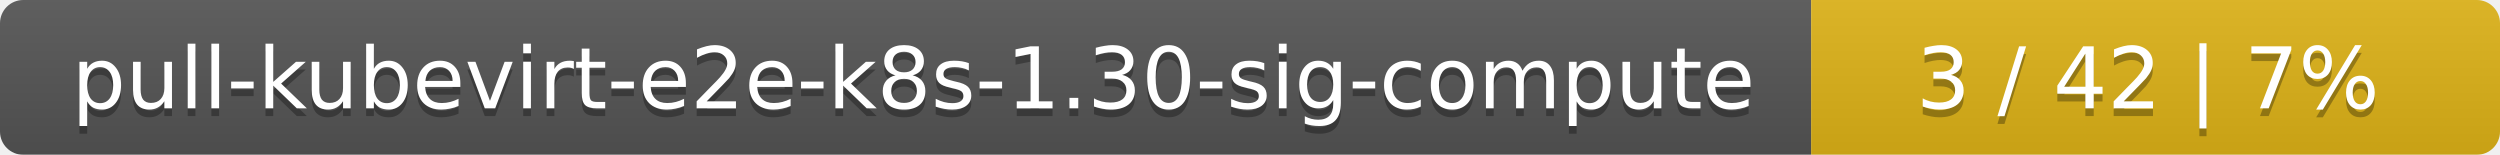
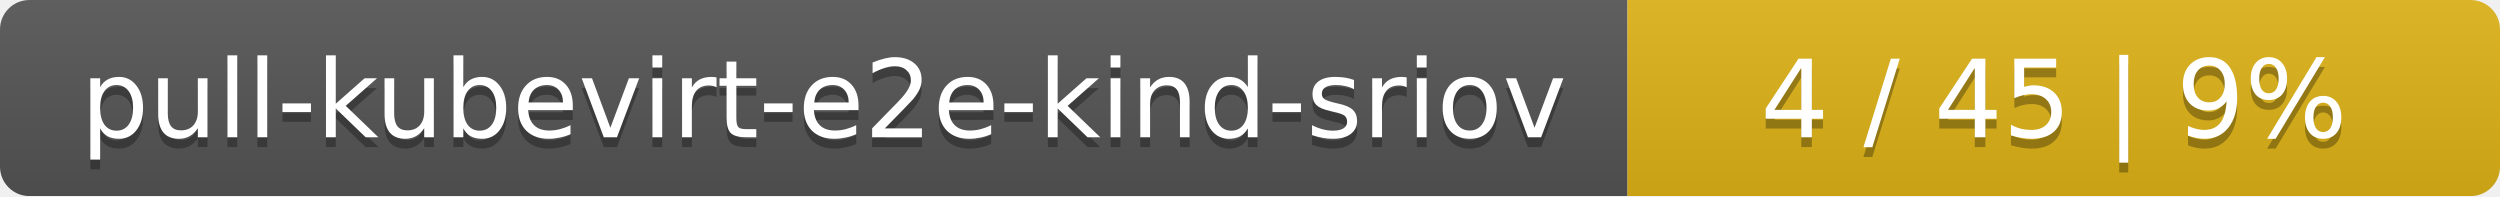
- <svg xmlns="http://www.w3.org/2000/svg" width="323" height="20">
+ <svg xmlns="http://www.w3.org/2000/svg" width="255" height="20">
  <linearGradient id="smooth" x2="0" y2="100%">
    <stop offset="0" stop-color="#bbb" stop-opacity=".1" />
    <stop offset="1" stop-opacity=".1" />
  </linearGradient>
  <mask id="round">
-     <rect width="323" height="20" rx="3" fill="#fff" />
+     <rect width="255" height="20" rx="3" fill="#fff" />
  </mask>
  <g mask="url(#round)">
-     <rect width="234" height="20" fill="#555" />
-     <rect x="234" width="89" height="20" fill="#dfb317" />
-     <rect width="323" height="20" fill="url(#smooth)" />
+     <rect width="166" height="20" fill="#555" />
+     <rect x="166" width="89" height="20" fill="#dfb317" />
+     <rect width="255" height="20" fill="url(#smooth)" />
  </g>
  <g fill="#fff" text-anchor="middle" font-family="DejaVu Sans,Verdana,Geneva,sans-serif" font-size="11">
-     <text x="118" y="15" fill="#010101" fill-opacity=".3">pull-kubevirt-e2e-k8s-1.30-sig-compute</text>
-     <text x="118" y="14">pull-kubevirt-e2e-k8s-1.30-sig-compute</text>
-     <text x="277.5" y="15" fill="#010101" fill-opacity=".3">3 / 42    |    7%</text>
-     <text x="277.5" y="14">3 / 42    |    7%</text>
+     <text x="84" y="15" fill="#010101" fill-opacity=".3">pull-kubevirt-e2e-kind-sriov</text>
+     <text x="84" y="14">pull-kubevirt-e2e-kind-sriov</text>
+     <text x="209.5" y="15" fill="#010101" fill-opacity=".3">4 / 45    |    9%</text>
+     <text x="209.5" y="14">4 / 45    |    9%</text>
  </g>
</svg>
